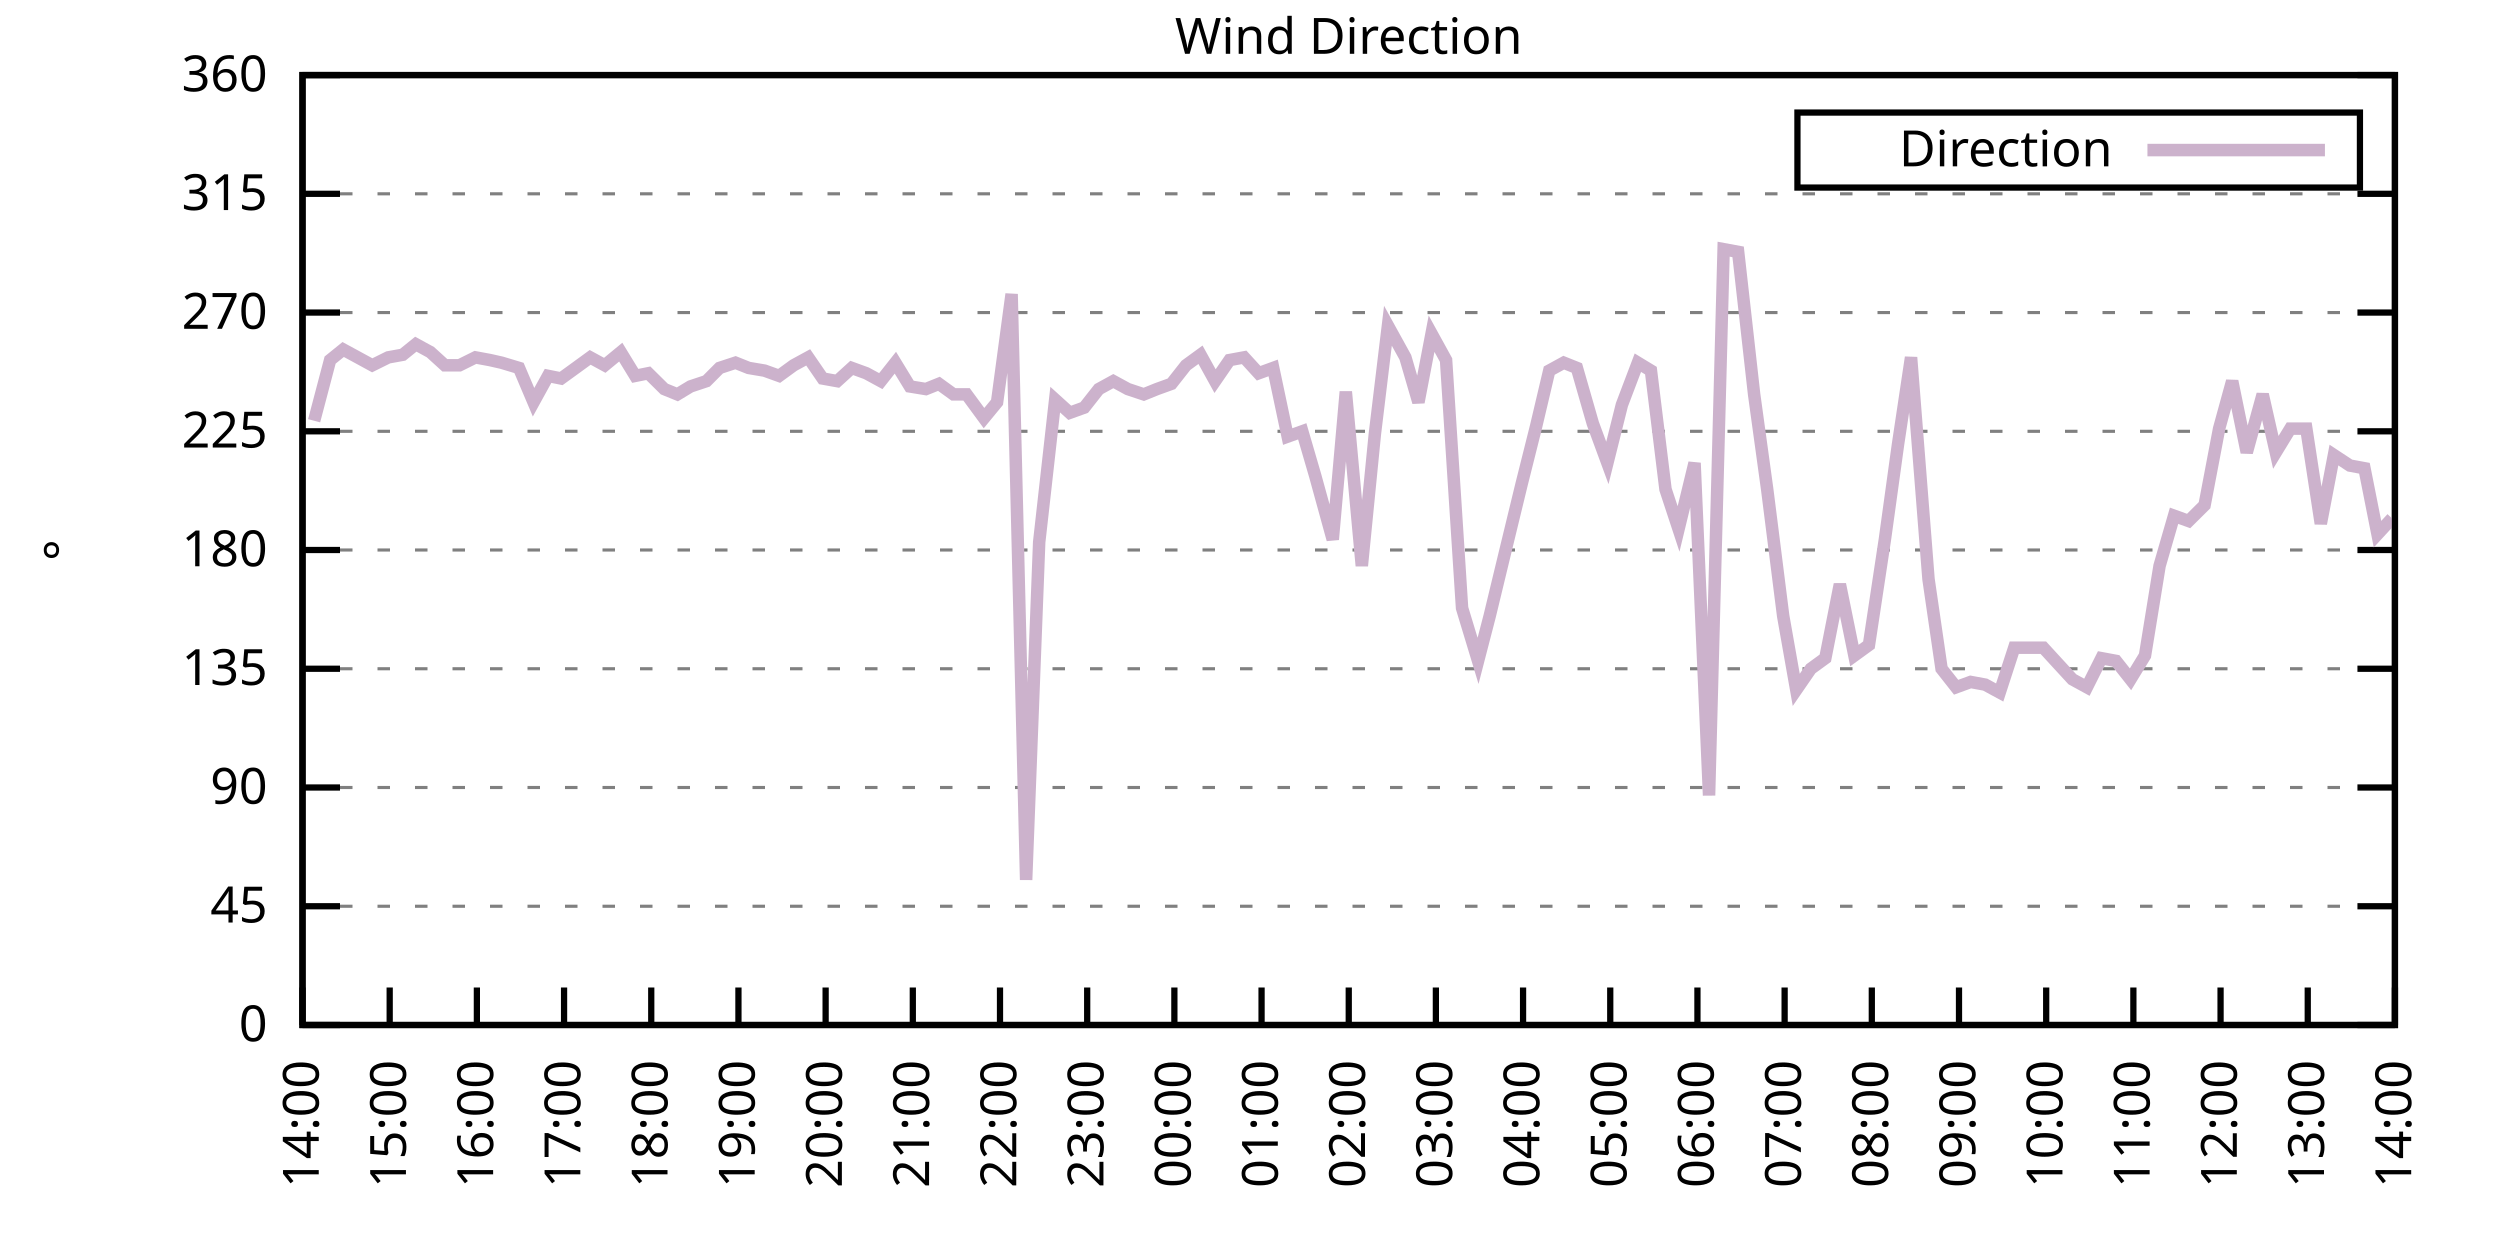
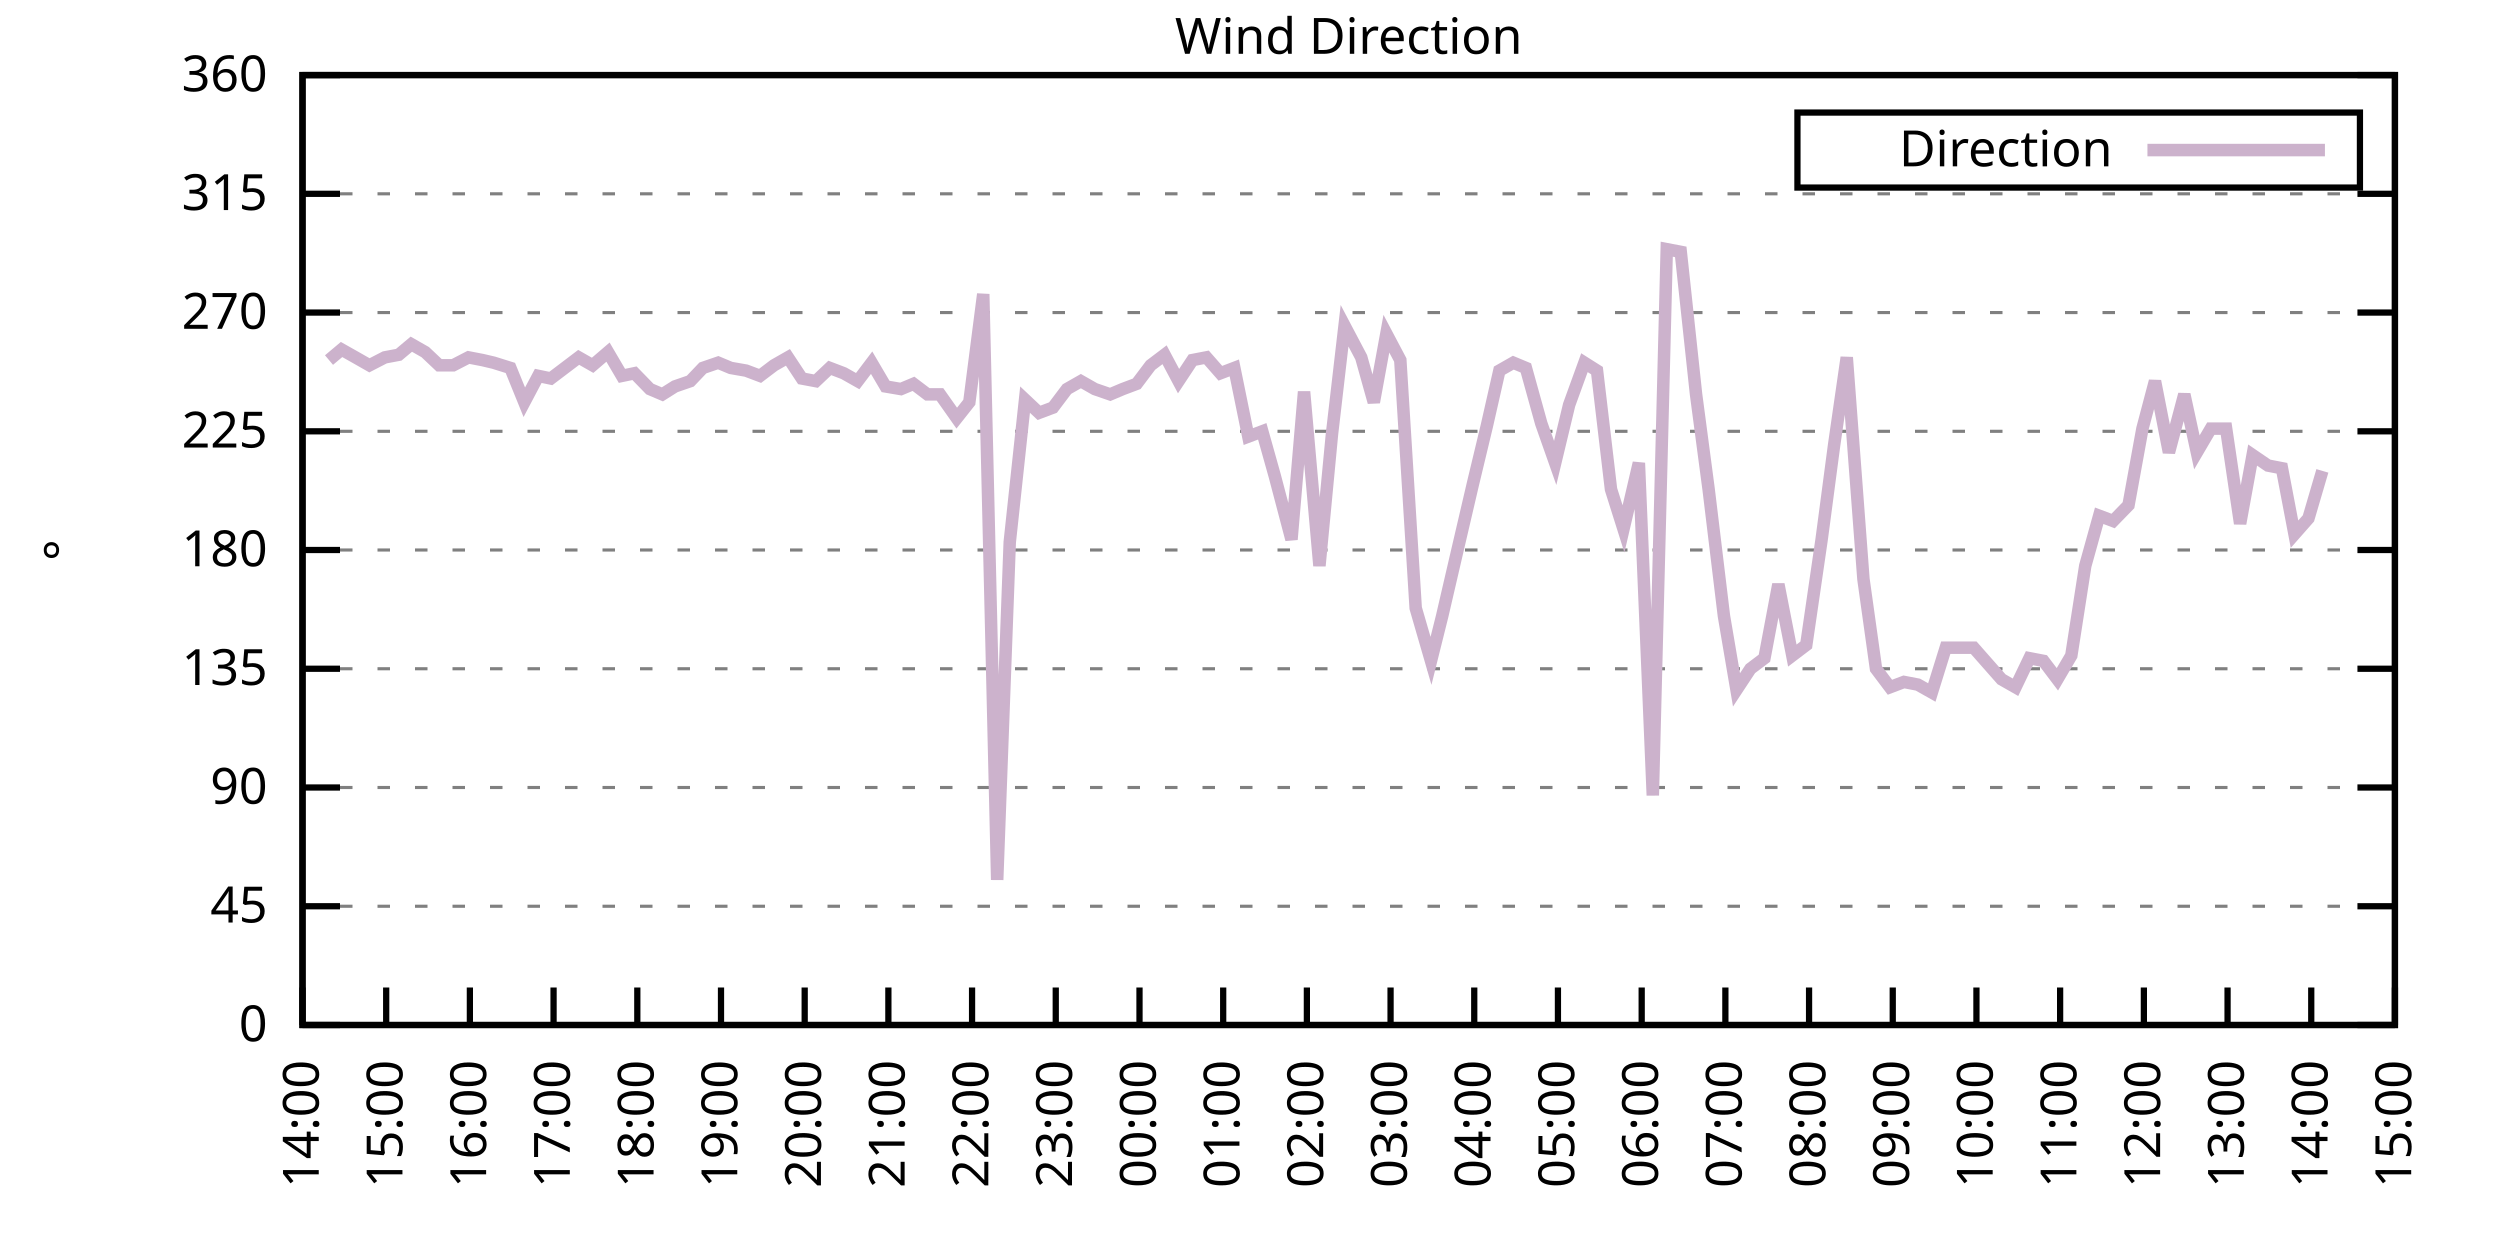
<svg xmlns="http://www.w3.org/2000/svg" xmlns:xlink="http://www.w3.org/1999/xlink" width="400" height="200" viewBox="0 0 400 200">
  <g id="gnuplot_canvas">
    <rect x="0" y="0" width="400" height="200" fill="none" />
    <defs>
      <circle id="gpDot" r="0.5" stroke-width="0.5" stroke="currentColor" />
      <path id="gpPt0" stroke-width="0.333" stroke="currentColor" d="M-1,0 h2 M0,-1 v2" />
      <path id="gpPt1" stroke-width="0.333" stroke="currentColor" d="M-1,-1 L1,1 M1,-1 L-1,1" />
      <path id="gpPt2" stroke-width="0.333" stroke="currentColor" d="M-1,0 L1,0 M0,-1 L0,1 M-1,-1 L1,1 M-1,1 L1,-1" />
      <rect id="gpPt3" stroke-width="0.333" stroke="currentColor" x="-1" y="-1" width="2" height="2" />
      <rect id="gpPt4" stroke-width="0.333" stroke="currentColor" fill="currentColor" x="-1" y="-1" width="2" height="2" />
      <circle id="gpPt5" stroke-width="0.333" stroke="currentColor" cx="0" cy="0" r="1" />
      <use xlink:href="#gpPt5" id="gpPt6" fill="currentColor" stroke="none" />
      <path id="gpPt7" stroke-width="0.333" stroke="currentColor" d="M0,-1.33 L-1.33,0.67 L1.33,0.67 z" />
      <use xlink:href="#gpPt7" id="gpPt8" fill="currentColor" stroke="none" />
      <use xlink:href="#gpPt7" id="gpPt9" stroke="currentColor" transform="rotate(180)" />
      <use xlink:href="#gpPt9" id="gpPt10" fill="currentColor" stroke="none" />
      <use xlink:href="#gpPt3" id="gpPt11" stroke="currentColor" transform="rotate(45)" />
      <use xlink:href="#gpPt11" id="gpPt12" fill="currentColor" stroke="none" />
      <path id="gpPt13" stroke-width="0.333" stroke="currentColor" d="M0,1.330 L1.265,0.411 L0.782,-1.067 L-0.782,-1.076 L-1.265,0.411 z" />
      <use xlink:href="#gpPt13" id="gpPt14" fill="currentColor" stroke="none" />
      <filter id="textbox" filterUnits="objectBoundingBox" x="0" y="0" height="1" width="1">
        <feFlood flood-color="white" flood-opacity="1" result="bgnd" />
        <feComposite in="SourceGraphic" in2="bgnd" operator="atop" />
      </filter>
      <filter id="greybox" filterUnits="objectBoundingBox" x="0" y="0" height="1" width="1">
        <feFlood flood-color="lightgrey" flood-opacity="1" result="grey" />
        <feComposite in="SourceGraphic" in2="grey" operator="atop" />
      </filter>
    </defs>
    <g fill="none" color="white" stroke="currentColor" stroke-width="1.00" stroke-linecap="butt" stroke-linejoin="miter">
</g>
    <g fill="none" color="black" stroke="currentColor" stroke-width="1.00" stroke-linecap="butt" stroke-linejoin="miter">
      <g stroke="none" shape-rendering="crispEdges">
        <polygon fill="rgb(255, 255, 255)" points="48.40,164.00 383.18,164.00 383.18,12.02 48.40,12.02 " />
      </g>
    </g>
    <g fill="none" color="black" stroke="currentColor" stroke-width="1.00" stroke-linecap="butt" stroke-linejoin="miter">
</g>
    <g fill="none" color="black" stroke="black" stroke-width="0.50" stroke-linecap="butt" stroke-linejoin="miter">
</g>
    <g fill="none" color="gray" stroke="currentColor" stroke-width="0.50" stroke-linecap="butt" stroke-linejoin="miter">
      <path stroke="gray" stroke-dasharray="2,4" class="gridline" d="M48.40,164.00 L383.19,164.00  " />
    </g>
    <g fill="none" color="gray" stroke="gray" stroke-width="1.00" stroke-linecap="butt" stroke-linejoin="miter">
</g>
    <g fill="none" color="black" stroke="currentColor" stroke-width="1.00" stroke-linecap="butt" stroke-linejoin="miter">
      <path stroke="black" d="M48.40,164.00 L54.40,164.00 M383.19,164.00 L377.19,164.00  " />
      <g transform="translate(42.80,166.60)" stroke="none" fill="black" font-family="Sans" font-size="8.00" text-anchor="end">
        <text>
          <tspan font-family="Sans"> 0</tspan>
        </text>
      </g>
    </g>
    <g fill="none" color="black" stroke="currentColor" stroke-width="1.00" stroke-linecap="butt" stroke-linejoin="miter">
</g>
    <g fill="none" color="black" stroke="black" stroke-width="0.50" stroke-linecap="butt" stroke-linejoin="miter">
</g>
    <g fill="none" color="gray" stroke="currentColor" stroke-width="0.50" stroke-linecap="butt" stroke-linejoin="miter">
      <path stroke="gray" stroke-dasharray="2,4" class="gridline" d="M48.40,145.00 L383.19,145.00  " />
    </g>
    <g fill="none" color="gray" stroke="gray" stroke-width="1.00" stroke-linecap="butt" stroke-linejoin="miter">
</g>
    <g fill="none" color="black" stroke="currentColor" stroke-width="1.00" stroke-linecap="butt" stroke-linejoin="miter">
      <path stroke="black" d="M48.40,145.00 L54.40,145.00 M383.19,145.00 L377.19,145.00  " />
      <g transform="translate(42.80,147.60)" stroke="none" fill="black" font-family="Sans" font-size="8.00" text-anchor="end">
        <text>
          <tspan font-family="Sans"> 45</tspan>
        </text>
      </g>
    </g>
    <g fill="none" color="black" stroke="currentColor" stroke-width="1.00" stroke-linecap="butt" stroke-linejoin="miter">
</g>
    <g fill="none" color="black" stroke="black" stroke-width="0.50" stroke-linecap="butt" stroke-linejoin="miter">
</g>
    <g fill="none" color="gray" stroke="currentColor" stroke-width="0.50" stroke-linecap="butt" stroke-linejoin="miter">
      <path stroke="gray" stroke-dasharray="2,4" class="gridline" d="M48.40,126.00 L383.19,126.00  " />
    </g>
    <g fill="none" color="gray" stroke="gray" stroke-width="1.00" stroke-linecap="butt" stroke-linejoin="miter">
</g>
    <g fill="none" color="black" stroke="currentColor" stroke-width="1.00" stroke-linecap="butt" stroke-linejoin="miter">
      <path stroke="black" d="M48.40,126.00 L54.40,126.00 M383.19,126.00 L377.19,126.00  " />
      <g transform="translate(42.80,128.60)" stroke="none" fill="black" font-family="Sans" font-size="8.00" text-anchor="end">
        <text>
          <tspan font-family="Sans"> 90</tspan>
        </text>
      </g>
    </g>
    <g fill="none" color="black" stroke="currentColor" stroke-width="1.00" stroke-linecap="butt" stroke-linejoin="miter">
</g>
    <g fill="none" color="black" stroke="black" stroke-width="0.50" stroke-linecap="butt" stroke-linejoin="miter">
</g>
    <g fill="none" color="gray" stroke="currentColor" stroke-width="0.50" stroke-linecap="butt" stroke-linejoin="miter">
      <path stroke="gray" stroke-dasharray="2,4" class="gridline" d="M48.40,107.00 L383.19,107.00  " />
    </g>
    <g fill="none" color="gray" stroke="gray" stroke-width="1.00" stroke-linecap="butt" stroke-linejoin="miter">
</g>
    <g fill="none" color="black" stroke="currentColor" stroke-width="1.00" stroke-linecap="butt" stroke-linejoin="miter">
      <path stroke="black" d="M48.40,107.00 L54.40,107.00 M383.19,107.00 L377.19,107.00  " />
      <g transform="translate(42.80,109.60)" stroke="none" fill="black" font-family="Sans" font-size="8.00" text-anchor="end">
        <text>
          <tspan font-family="Sans"> 135</tspan>
        </text>
      </g>
    </g>
    <g fill="none" color="black" stroke="currentColor" stroke-width="1.00" stroke-linecap="butt" stroke-linejoin="miter">
</g>
    <g fill="none" color="black" stroke="black" stroke-width="0.50" stroke-linecap="butt" stroke-linejoin="miter">
</g>
    <g fill="none" color="gray" stroke="currentColor" stroke-width="0.50" stroke-linecap="butt" stroke-linejoin="miter">
      <path stroke="gray" stroke-dasharray="2,4" class="gridline" d="M48.40,88.00 L383.19,88.00  " />
    </g>
    <g fill="none" color="gray" stroke="gray" stroke-width="1.00" stroke-linecap="butt" stroke-linejoin="miter">
</g>
    <g fill="none" color="black" stroke="currentColor" stroke-width="1.00" stroke-linecap="butt" stroke-linejoin="miter">
      <path stroke="black" d="M48.40,88.00 L54.40,88.00 M383.19,88.00 L377.19,88.00  " />
      <g transform="translate(42.80,90.60)" stroke="none" fill="black" font-family="Sans" font-size="8.00" text-anchor="end">
        <text>
          <tspan font-family="Sans"> 180</tspan>
        </text>
      </g>
    </g>
    <g fill="none" color="black" stroke="currentColor" stroke-width="1.00" stroke-linecap="butt" stroke-linejoin="miter">
</g>
    <g fill="none" color="black" stroke="black" stroke-width="0.50" stroke-linecap="butt" stroke-linejoin="miter">
</g>
    <g fill="none" color="gray" stroke="currentColor" stroke-width="0.50" stroke-linecap="butt" stroke-linejoin="miter">
      <path stroke="gray" stroke-dasharray="2,4" class="gridline" d="M48.40,69.01 L383.19,69.01  " />
    </g>
    <g fill="none" color="gray" stroke="gray" stroke-width="1.00" stroke-linecap="butt" stroke-linejoin="miter">
</g>
    <g fill="none" color="black" stroke="currentColor" stroke-width="1.00" stroke-linecap="butt" stroke-linejoin="miter">
      <path stroke="black" d="M48.40,69.01 L54.40,69.01 M383.19,69.01 L377.19,69.01  " />
      <g transform="translate(42.80,71.61)" stroke="none" fill="black" font-family="Sans" font-size="8.00" text-anchor="end">
        <text>
          <tspan font-family="Sans"> 225</tspan>
        </text>
      </g>
    </g>
    <g fill="none" color="black" stroke="currentColor" stroke-width="1.00" stroke-linecap="butt" stroke-linejoin="miter">
</g>
    <g fill="none" color="black" stroke="black" stroke-width="0.50" stroke-linecap="butt" stroke-linejoin="miter">
</g>
    <g fill="none" color="gray" stroke="currentColor" stroke-width="0.50" stroke-linecap="butt" stroke-linejoin="miter">
      <path stroke="gray" stroke-dasharray="2,4" class="gridline" d="M48.40,50.01 L383.19,50.01  " />
    </g>
    <g fill="none" color="gray" stroke="gray" stroke-width="1.00" stroke-linecap="butt" stroke-linejoin="miter">
</g>
    <g fill="none" color="black" stroke="currentColor" stroke-width="1.00" stroke-linecap="butt" stroke-linejoin="miter">
      <path stroke="black" d="M48.40,50.01 L54.40,50.01 M383.19,50.01 L377.19,50.01  " />
      <g transform="translate(42.80,52.61)" stroke="none" fill="black" font-family="Sans" font-size="8.00" text-anchor="end">
        <text>
          <tspan font-family="Sans"> 270</tspan>
        </text>
      </g>
    </g>
    <g fill="none" color="black" stroke="currentColor" stroke-width="1.00" stroke-linecap="butt" stroke-linejoin="miter">
</g>
    <g fill="none" color="black" stroke="black" stroke-width="0.50" stroke-linecap="butt" stroke-linejoin="miter">
</g>
    <g fill="none" color="gray" stroke="currentColor" stroke-width="0.50" stroke-linecap="butt" stroke-linejoin="miter">
      <path stroke="gray" stroke-dasharray="2,4" class="gridline" d="M48.40,31.01 L383.19,31.01  " />
    </g>
    <g fill="none" color="gray" stroke="gray" stroke-width="1.00" stroke-linecap="butt" stroke-linejoin="miter">
</g>
    <g fill="none" color="black" stroke="currentColor" stroke-width="1.00" stroke-linecap="butt" stroke-linejoin="miter">
      <path stroke="black" d="M48.40,31.01 L54.40,31.01 M383.19,31.01 L377.19,31.01  " />
      <g transform="translate(42.80,33.61)" stroke="none" fill="black" font-family="Sans" font-size="8.00" text-anchor="end">
        <text>
          <tspan font-family="Sans"> 315</tspan>
        </text>
      </g>
    </g>
    <g fill="none" color="black" stroke="currentColor" stroke-width="1.00" stroke-linecap="butt" stroke-linejoin="miter">
</g>
    <g fill="none" color="black" stroke="black" stroke-width="0.50" stroke-linecap="butt" stroke-linejoin="miter">
</g>
    <g fill="none" color="gray" stroke="currentColor" stroke-width="0.50" stroke-linecap="butt" stroke-linejoin="miter">
      <path stroke="gray" stroke-dasharray="2,4" class="gridline" d="M48.40,12.01 L383.19,12.01  " />
    </g>
    <g fill="none" color="gray" stroke="gray" stroke-width="1.00" stroke-linecap="butt" stroke-linejoin="miter">
</g>
    <g fill="none" color="black" stroke="currentColor" stroke-width="1.00" stroke-linecap="butt" stroke-linejoin="miter">
      <path stroke="black" d="M48.40,12.01 L54.40,12.01 M383.19,12.01 L377.19,12.01  " />
      <g transform="translate(42.80,14.61)" stroke="none" fill="black" font-family="Sans" font-size="8.00" text-anchor="end">
        <text>
          <tspan font-family="Sans"> 360</tspan>
        </text>
      </g>
    </g>
    <g fill="none" color="black" stroke="currentColor" stroke-width="1.00" stroke-linecap="butt" stroke-linejoin="miter">
      <path stroke="black" d="M48.40,164.00 L48.40,158.00  " />
      <g transform="translate(51.00,169.60) rotate(270.00)" stroke="none" fill="black" font-family="Sans" font-size="8.00" text-anchor="end">
        <text>
          <tspan font-family="Sans">14:00</tspan>
        </text>
      </g>
    </g>
    <g fill="none" color="black" stroke="currentColor" stroke-width="1.00" stroke-linecap="butt" stroke-linejoin="miter">
-       <path stroke="black" d="M62.35,164.00 L62.35,158.00  " />
-       <g transform="translate(64.95,169.60) rotate(270.00)" stroke="none" fill="black" font-family="Sans" font-size="8.00" text-anchor="end">
+       <path stroke="black" d="M61.79,164.00 L61.79,158.00  " />
+       <g transform="translate(64.39,169.60) rotate(270.00)" stroke="none" fill="black" font-family="Sans" font-size="8.00" text-anchor="end">
        <text>
          <tspan font-family="Sans">15:00</tspan>
        </text>
      </g>
    </g>
    <g fill="none" color="black" stroke="currentColor" stroke-width="1.00" stroke-linecap="butt" stroke-linejoin="miter">
-       <path stroke="black" d="M76.30,164.00 L76.30,158.00  " />
-       <g transform="translate(78.90,169.60) rotate(270.00)" stroke="none" fill="black" font-family="Sans" font-size="8.00" text-anchor="end">
+       <path stroke="black" d="M75.18,164.00 L75.18,158.00  " />
+       <g transform="translate(77.78,169.60) rotate(270.00)" stroke="none" fill="black" font-family="Sans" font-size="8.00" text-anchor="end">
        <text>
          <tspan font-family="Sans">16:00</tspan>
        </text>
      </g>
    </g>
    <g fill="none" color="black" stroke="currentColor" stroke-width="1.00" stroke-linecap="butt" stroke-linejoin="miter">
-       <path stroke="black" d="M90.25,164.00 L90.25,158.00  " />
-       <g transform="translate(92.85,169.60) rotate(270.00)" stroke="none" fill="black" font-family="Sans" font-size="8.00" text-anchor="end">
+       <path stroke="black" d="M88.57,164.00 L88.57,158.00  " />
+       <g transform="translate(91.17,169.60) rotate(270.00)" stroke="none" fill="black" font-family="Sans" font-size="8.00" text-anchor="end">
        <text>
          <tspan font-family="Sans">17:00</tspan>
        </text>
      </g>
    </g>
    <g fill="none" color="black" stroke="currentColor" stroke-width="1.00" stroke-linecap="butt" stroke-linejoin="miter">
-       <path stroke="black" d="M104.20,164.00 L104.20,158.00  " />
-       <g transform="translate(106.80,169.60) rotate(270.00)" stroke="none" fill="black" font-family="Sans" font-size="8.00" text-anchor="end">
+       <path stroke="black" d="M101.97,164.00 L101.97,158.00  " />
+       <g transform="translate(104.57,169.60) rotate(270.00)" stroke="none" fill="black" font-family="Sans" font-size="8.00" text-anchor="end">
        <text>
          <tspan font-family="Sans">18:00</tspan>
        </text>
      </g>
    </g>
    <g fill="none" color="black" stroke="currentColor" stroke-width="1.00" stroke-linecap="butt" stroke-linejoin="miter">
-       <path stroke="black" d="M118.15,164.00 L118.15,158.00  " />
-       <g transform="translate(120.75,169.60) rotate(270.00)" stroke="none" fill="black" font-family="Sans" font-size="8.00" text-anchor="end">
+       <path stroke="black" d="M115.36,164.00 L115.36,158.00  " />
+       <g transform="translate(117.96,169.60) rotate(270.00)" stroke="none" fill="black" font-family="Sans" font-size="8.00" text-anchor="end">
        <text>
          <tspan font-family="Sans">19:00</tspan>
        </text>
      </g>
    </g>
    <g fill="none" color="black" stroke="currentColor" stroke-width="1.00" stroke-linecap="butt" stroke-linejoin="miter">
-       <path stroke="black" d="M132.10,164.00 L132.10,158.00  " />
-       <g transform="translate(134.70,169.60) rotate(270.00)" stroke="none" fill="black" font-family="Sans" font-size="8.00" text-anchor="end">
+       <path stroke="black" d="M128.75,164.00 L128.75,158.00  " />
+       <g transform="translate(131.35,169.60) rotate(270.00)" stroke="none" fill="black" font-family="Sans" font-size="8.00" text-anchor="end">
        <text>
          <tspan font-family="Sans">20:00</tspan>
        </text>
      </g>
    </g>
    <g fill="none" color="black" stroke="currentColor" stroke-width="1.00" stroke-linecap="butt" stroke-linejoin="miter">
-       <path stroke="black" d="M146.05,164.00 L146.05,158.00  " />
-       <g transform="translate(148.65,169.60) rotate(270.00)" stroke="none" fill="black" font-family="Sans" font-size="8.00" text-anchor="end">
+       <path stroke="black" d="M142.14,164.00 L142.14,158.00  " />
+       <g transform="translate(144.74,169.60) rotate(270.00)" stroke="none" fill="black" font-family="Sans" font-size="8.00" text-anchor="end">
        <text>
          <tspan font-family="Sans">21:00</tspan>
        </text>
      </g>
    </g>
    <g fill="none" color="black" stroke="currentColor" stroke-width="1.00" stroke-linecap="butt" stroke-linejoin="miter">
-       <path stroke="black" d="M160.00,164.00 L160.00,158.00  " />
-       <g transform="translate(162.60,169.60) rotate(270.00)" stroke="none" fill="black" font-family="Sans" font-size="8.00" text-anchor="end">
+       <path stroke="black" d="M155.53,164.00 L155.53,158.00  " />
+       <g transform="translate(158.13,169.60) rotate(270.00)" stroke="none" fill="black" font-family="Sans" font-size="8.00" text-anchor="end">
        <text>
          <tspan font-family="Sans">22:00</tspan>
        </text>
      </g>
    </g>
    <g fill="none" color="black" stroke="currentColor" stroke-width="1.00" stroke-linecap="butt" stroke-linejoin="miter">
-       <path stroke="black" d="M173.95,164.00 L173.95,158.00  " />
-       <g transform="translate(176.55,169.60) rotate(270.00)" stroke="none" fill="black" font-family="Sans" font-size="8.00" text-anchor="end">
+       <path stroke="black" d="M168.92,164.00 L168.92,158.00  " />
+       <g transform="translate(171.52,169.60) rotate(270.00)" stroke="none" fill="black" font-family="Sans" font-size="8.00" text-anchor="end">
        <text>
          <tspan font-family="Sans">23:00</tspan>
        </text>
      </g>
    </g>
    <g fill="none" color="black" stroke="currentColor" stroke-width="1.00" stroke-linecap="butt" stroke-linejoin="miter">
-       <path stroke="black" d="M187.90,164.00 L187.90,158.00  " />
-       <g transform="translate(190.50,169.60) rotate(270.00)" stroke="none" fill="black" font-family="Sans" font-size="8.00" text-anchor="end">
+       <path stroke="black" d="M182.32,164.00 L182.32,158.00  " />
+       <g transform="translate(184.92,169.60) rotate(270.00)" stroke="none" fill="black" font-family="Sans" font-size="8.00" text-anchor="end">
        <text>
          <tspan font-family="Sans">00:00</tspan>
        </text>
      </g>
    </g>
    <g fill="none" color="black" stroke="currentColor" stroke-width="1.00" stroke-linecap="butt" stroke-linejoin="miter">
-       <path stroke="black" d="M201.85,164.00 L201.85,158.00  " />
-       <g transform="translate(204.45,169.60) rotate(270.00)" stroke="none" fill="black" font-family="Sans" font-size="8.00" text-anchor="end">
+       <path stroke="black" d="M195.71,164.00 L195.71,158.00  " />
+       <g transform="translate(198.31,169.60) rotate(270.00)" stroke="none" fill="black" font-family="Sans" font-size="8.00" text-anchor="end">
        <text>
          <tspan font-family="Sans">01:00</tspan>
        </text>
      </g>
    </g>
    <g fill="none" color="black" stroke="currentColor" stroke-width="1.00" stroke-linecap="butt" stroke-linejoin="miter">
-       <path stroke="black" d="M215.80,164.00 L215.80,158.00  " />
-       <g transform="translate(218.40,169.60) rotate(270.00)" stroke="none" fill="black" font-family="Sans" font-size="8.00" text-anchor="end">
+       <path stroke="black" d="M209.10,164.00 L209.10,158.00  " />
+       <g transform="translate(211.70,169.60) rotate(270.00)" stroke="none" fill="black" font-family="Sans" font-size="8.00" text-anchor="end">
        <text>
          <tspan font-family="Sans">02:00</tspan>
        </text>
      </g>
    </g>
    <g fill="none" color="black" stroke="currentColor" stroke-width="1.00" stroke-linecap="butt" stroke-linejoin="miter">
-       <path stroke="black" d="M229.74,164.00 L229.74,158.00  " />
-       <g transform="translate(232.34,169.60) rotate(270.00)" stroke="none" fill="black" font-family="Sans" font-size="8.00" text-anchor="end">
+       <path stroke="black" d="M222.49,164.00 L222.49,158.00  " />
+       <g transform="translate(225.09,169.60) rotate(270.00)" stroke="none" fill="black" font-family="Sans" font-size="8.00" text-anchor="end">
        <text>
          <tspan font-family="Sans">03:00</tspan>
        </text>
      </g>
    </g>
    <g fill="none" color="black" stroke="currentColor" stroke-width="1.00" stroke-linecap="butt" stroke-linejoin="miter">
-       <path stroke="black" d="M243.69,164.00 L243.69,158.00  " />
-       <g transform="translate(246.29,169.60) rotate(270.00)" stroke="none" fill="black" font-family="Sans" font-size="8.00" text-anchor="end">
+       <path stroke="black" d="M235.88,164.00 L235.88,158.00  " />
+       <g transform="translate(238.48,169.60) rotate(270.00)" stroke="none" fill="black" font-family="Sans" font-size="8.00" text-anchor="end">
        <text>
          <tspan font-family="Sans">04:00</tspan>
        </text>
      </g>
    </g>
    <g fill="none" color="black" stroke="currentColor" stroke-width="1.00" stroke-linecap="butt" stroke-linejoin="miter">
-       <path stroke="black" d="M257.64,164.00 L257.64,158.00  " />
-       <g transform="translate(260.24,169.60) rotate(270.00)" stroke="none" fill="black" font-family="Sans" font-size="8.00" text-anchor="end">
+       <path stroke="black" d="M249.27,164.00 L249.27,158.00  " />
+       <g transform="translate(251.87,169.60) rotate(270.00)" stroke="none" fill="black" font-family="Sans" font-size="8.00" text-anchor="end">
        <text>
          <tspan font-family="Sans">05:00</tspan>
        </text>
      </g>
    </g>
    <g fill="none" color="black" stroke="currentColor" stroke-width="1.00" stroke-linecap="butt" stroke-linejoin="miter">
-       <path stroke="black" d="M271.59,164.00 L271.59,158.00  " />
-       <g transform="translate(274.19,169.60) rotate(270.00)" stroke="none" fill="black" font-family="Sans" font-size="8.00" text-anchor="end">
+       <path stroke="black" d="M262.67,164.00 L262.67,158.00  " />
+       <g transform="translate(265.27,169.60) rotate(270.00)" stroke="none" fill="black" font-family="Sans" font-size="8.00" text-anchor="end">
        <text>
          <tspan font-family="Sans">06:00</tspan>
        </text>
      </g>
    </g>
    <g fill="none" color="black" stroke="currentColor" stroke-width="1.00" stroke-linecap="butt" stroke-linejoin="miter">
-       <path stroke="black" d="M285.54,164.00 L285.54,158.00  " />
-       <g transform="translate(288.14,169.60) rotate(270.00)" stroke="none" fill="black" font-family="Sans" font-size="8.00" text-anchor="end">
+       <path stroke="black" d="M276.06,164.00 L276.06,158.00  " />
+       <g transform="translate(278.66,169.60) rotate(270.00)" stroke="none" fill="black" font-family="Sans" font-size="8.00" text-anchor="end">
        <text>
          <tspan font-family="Sans">07:00</tspan>
        </text>
      </g>
    </g>
    <g fill="none" color="black" stroke="currentColor" stroke-width="1.00" stroke-linecap="butt" stroke-linejoin="miter">
-       <path stroke="black" d="M299.49,164.00 L299.49,158.00  " />
-       <g transform="translate(302.09,169.60) rotate(270.00)" stroke="none" fill="black" font-family="Sans" font-size="8.00" text-anchor="end">
+       <path stroke="black" d="M289.45,164.00 L289.45,158.00  " />
+       <g transform="translate(292.05,169.60) rotate(270.00)" stroke="none" fill="black" font-family="Sans" font-size="8.00" text-anchor="end">
        <text>
          <tspan font-family="Sans">08:00</tspan>
        </text>
      </g>
    </g>
    <g fill="none" color="black" stroke="currentColor" stroke-width="1.00" stroke-linecap="butt" stroke-linejoin="miter">
-       <path stroke="black" d="M313.44,164.00 L313.44,158.00  " />
-       <g transform="translate(316.04,169.60) rotate(270.00)" stroke="none" fill="black" font-family="Sans" font-size="8.00" text-anchor="end">
+       <path stroke="black" d="M302.84,164.00 L302.84,158.00  " />
+       <g transform="translate(305.44,169.60) rotate(270.00)" stroke="none" fill="black" font-family="Sans" font-size="8.00" text-anchor="end">
        <text>
          <tspan font-family="Sans">09:00</tspan>
        </text>
      </g>
    </g>
    <g fill="none" color="black" stroke="currentColor" stroke-width="1.00" stroke-linecap="butt" stroke-linejoin="miter">
-       <path stroke="black" d="M327.39,164.00 L327.39,158.00  " />
-       <g transform="translate(329.99,169.60) rotate(270.00)" stroke="none" fill="black" font-family="Sans" font-size="8.00" text-anchor="end">
+       <path stroke="black" d="M316.23,164.00 L316.23,158.00  " />
+       <g transform="translate(318.83,169.60) rotate(270.00)" stroke="none" fill="black" font-family="Sans" font-size="8.00" text-anchor="end">
        <text>
          <tspan font-family="Sans">10:00</tspan>
        </text>
      </g>
    </g>
    <g fill="none" color="black" stroke="currentColor" stroke-width="1.00" stroke-linecap="butt" stroke-linejoin="miter">
-       <path stroke="black" d="M341.34,164.00 L341.34,158.00  " />
-       <g transform="translate(343.94,169.60) rotate(270.00)" stroke="none" fill="black" font-family="Sans" font-size="8.00" text-anchor="end">
+       <path stroke="black" d="M329.62,164.00 L329.62,158.00  " />
+       <g transform="translate(332.22,169.60) rotate(270.00)" stroke="none" fill="black" font-family="Sans" font-size="8.00" text-anchor="end">
        <text>
          <tspan font-family="Sans">11:00</tspan>
        </text>
      </g>
    </g>
    <g fill="none" color="black" stroke="currentColor" stroke-width="1.00" stroke-linecap="butt" stroke-linejoin="miter">
-       <path stroke="black" d="M355.29,164.00 L355.29,158.00  " />
-       <g transform="translate(357.89,169.60) rotate(270.00)" stroke="none" fill="black" font-family="Sans" font-size="8.00" text-anchor="end">
+       <path stroke="black" d="M343.02,164.00 L343.02,158.00  " />
+       <g transform="translate(345.62,169.60) rotate(270.00)" stroke="none" fill="black" font-family="Sans" font-size="8.00" text-anchor="end">
        <text>
          <tspan font-family="Sans">12:00</tspan>
        </text>
      </g>
    </g>
    <g fill="none" color="black" stroke="currentColor" stroke-width="1.00" stroke-linecap="butt" stroke-linejoin="miter">
-       <path stroke="black" d="M369.24,164.00 L369.24,158.00  " />
-       <g transform="translate(371.84,169.60) rotate(270.00)" stroke="none" fill="black" font-family="Sans" font-size="8.00" text-anchor="end">
+       <path stroke="black" d="M356.41,164.00 L356.41,158.00  " />
+       <g transform="translate(359.01,169.60) rotate(270.00)" stroke="none" fill="black" font-family="Sans" font-size="8.00" text-anchor="end">
        <text>
          <tspan font-family="Sans">13:00</tspan>
+         </text>
+       </g>
+     </g>
+     <g fill="none" color="black" stroke="currentColor" stroke-width="1.00" stroke-linecap="butt" stroke-linejoin="miter">
+       <path stroke="black" d="M369.80,164.00 L369.80,158.00  " />
+       <g transform="translate(372.40,169.60) rotate(270.00)" stroke="none" fill="black" font-family="Sans" font-size="8.00" text-anchor="end">
+         <text>
+           <tspan font-family="Sans">14:00</tspan>
        </text>
      </g>
    </g>
    <g fill="none" color="black" stroke="currentColor" stroke-width="1.00" stroke-linecap="butt" stroke-linejoin="miter">
      <path stroke="black" d="M383.19,164.00 L383.19,158.00  " />
      <g transform="translate(385.79,169.60) rotate(270.00)" stroke="none" fill="black" font-family="Sans" font-size="8.00" text-anchor="end">
        <text>
-           <tspan font-family="Sans">14:00</tspan>
+           <tspan font-family="Sans">15:00</tspan>
        </text>
      </g>
    </g>
    <g fill="none" color="black" stroke="currentColor" stroke-width="1.00" stroke-linecap="butt" stroke-linejoin="miter">
</g>
    <g fill="none" color="black" stroke="currentColor" stroke-width="1.00" stroke-linecap="butt" stroke-linejoin="miter">
      <path stroke="black" d="M48.40,12.01 L48.40,164.00 L383.19,164.00 L383.19,12.01 L48.40,12.01 Z  " />
    </g>
    <g fill="none" color="black" stroke="currentColor" stroke-width="1.00" stroke-linecap="butt" stroke-linejoin="miter">
</g>
    <g fill="none" color="black" stroke="currentColor" stroke-width="1.00" stroke-linecap="butt" stroke-linejoin="miter">
      <path stroke="black" d="M287.59,30.01 L287.59,18.01 L377.59,18.01 L377.59,30.01 L287.59,30.01 Z  " />
    </g>
    <g id="Wind_direction_plot_1">
      <g fill="none" color="white" stroke="black" stroke-width="2.00" stroke-linecap="butt" stroke-linejoin="miter">
</g>
      <g fill="none" color="black" stroke="currentColor" stroke-width="2.00" stroke-linecap="butt" stroke-linejoin="miter">
        <g transform="translate(337.99,26.61)" stroke="none" fill="black" font-family="Sans" font-size="8.00" text-anchor="end">
          <text>
            <tspan font-family="Sans">Direction</tspan>
          </text>
        </g>
      </g>
      <g fill="none" color="black" stroke="currentColor" stroke-width="2.00" stroke-linecap="butt" stroke-linejoin="miter">
-         <path stroke="rgb(204, 178, 204)" d="M343.59,24.01 L371.99,24.01 M50.26,67.32 L52.82,57.61 L54.91,55.92 L57.23,57.18 L59.56,58.45 L62.12,57.18   L64.44,56.76 L66.53,55.07 L68.86,56.34 L71.18,58.45 L73.51,58.45 L76.07,57.18 L78.39,57.61 L80.25,58.03   L83.04,58.87 L85.37,64.36 L87.69,60.14 L89.78,60.56 L92.11,58.87 L94.43,57.18 L96.76,58.45 L99.32,56.34   L101.64,60.14 L103.73,59.72 L106.29,62.25 L108.38,63.10 L110.48,61.83 L113.03,60.98 L115.13,58.87 L117.68,58.03   L119.78,58.87 L122.33,59.30 L124.66,60.14 L126.98,58.45 L129.31,57.18 L131.63,60.56 L133.96,60.98 L136.28,58.87   L138.61,59.72 L140.93,60.98 L143.26,58.03 L145.58,61.83 L148.14,62.25 L150.23,61.41 L152.56,63.10 L154.65,63.10   L157.44,66.90 L159.53,64.36 L161.86,47.05 L164.18,140.78 L166.27,86.74 L168.83,63.94 L171.16,66.05 L173.48,65.21   L175.81,62.25 L178.13,60.98 L180.46,62.25 L183.01,63.10 L185.11,62.25 L187.43,61.41 L189.76,58.45 L192.08,56.76   L194.41,60.98 L196.73,57.61 L199.06,57.18 L201.38,59.72 L203.71,58.87 L206.03,69.85 L208.36,69.01 L210.45,76.18   L213.24,86.32 L215.33,62.67 L217.89,90.54 L219.98,69.43 L222.07,52.12 L224.86,57.18 L226.95,64.36 L229.05,53.39   L231.37,57.61 L233.93,97.29 L236.49,105.74 L238.35,98.56 L240.90,88.00 L243.46,77.45 L245.79,68.16 L247.88,59.30   L250.20,58.03 L252.30,58.87 L254.85,67.74 L257.18,74.07 L259.50,64.78 L262.06,58.03 L264.15,59.30 L266.48,78.29   L268.57,84.63 L271.13,74.07 L273.45,127.27 L275.78,39.87 L278.10,40.30 L280.66,63.10 L282.75,78.29 L285.31,98.56   L287.40,110.38 L289.73,107.00 L292.05,105.31 L294.38,93.49 L296.70,104.89 L299.03,103.20 L301.58,86.32 L303.68,71.12   L305.77,57.18 L308.56,92.65 L310.65,107.00 L312.98,109.96 L315.30,109.11 L317.63,109.54 L319.95,110.80 L322.28,103.63   L324.60,103.63 L326.93,103.63 L329.25,106.16 L331.58,108.69 L333.90,109.96 L336.23,105.31 L338.55,105.74 L340.88,108.69   L343.20,104.89 L345.53,90.54 L347.85,82.52 L350.18,83.36 L352.73,80.83 L355.06,68.58 L357.15,60.98 L359.48,72.38   L362.03,63.10 L364.13,72.38 L366.45,68.58 L369.01,68.58 L371.33,83.78 L373.43,72.81 L375.98,74.49 L378.31,74.92   L380.40,85.47 L382.73,82.94  " />
+         <path stroke="rgb(204, 178, 204)" d="M343.59,24.01 L371.99,24.01 M52.64,57.61 L54.65,55.92 L56.88,57.18 L59.11,58.45 L61.57,57.18 L63.80,56.76   L65.81,55.07 L68.04,56.34 L70.27,58.45 L72.50,58.45 L74.96,57.18 L77.19,57.61 L78.98,58.03 L81.66,58.87   L83.89,64.36 L86.12,60.14 L88.13,60.56 L90.36,58.87 L92.59,57.18 L94.82,58.45 L97.28,56.34 L99.51,60.14   L101.52,59.72 L103.98,62.25 L105.98,63.10 L107.99,61.83 L110.45,60.98 L112.46,58.87 L114.91,58.03 L116.92,58.87   L119.38,59.30 L121.61,60.14 L123.84,58.45 L126.07,57.18 L128.30,60.56 L130.54,60.98 L132.77,58.87 L135.00,59.72   L137.23,60.98 L139.46,58.03 L141.69,61.83 L144.15,62.25 L146.16,61.41 L148.39,63.10 L150.40,63.10 L153.08,66.90   L155.09,64.36 L157.32,47.05 L159.55,140.78 L161.56,86.74 L164.01,63.94 L166.25,66.05 L168.48,65.21 L170.71,62.25   L172.94,60.98 L175.17,62.25 L177.63,63.10 L179.64,62.25 L181.87,61.41 L184.10,58.45 L186.33,56.76 L188.57,60.98   L190.80,57.61 L193.03,57.18 L195.26,59.72 L197.49,58.87 L199.73,69.85 L201.96,69.01 L203.97,76.18 L206.64,86.32   L208.65,62.67 L211.11,90.54 L213.12,69.43 L215.13,52.12 L217.80,57.18 L219.81,64.36 L221.82,53.39 L224.05,57.61   L226.51,97.29 L228.96,105.74 L230.75,98.56 L233.20,88.00 L235.66,77.45 L237.89,68.16 L239.90,59.30 L242.13,58.03   L244.14,58.87 L246.60,67.74 L248.83,74.07 L251.06,64.78 L253.51,58.03 L255.52,59.30 L257.76,78.29 L259.76,84.63   L262.22,74.07 L264.45,127.27 L266.68,39.87 L268.92,40.30 L271.37,63.10 L273.38,78.29 L275.83,98.56 L277.84,110.38   L280.07,107.00 L282.31,105.31 L284.54,93.49 L286.77,104.89 L289.00,103.20 L291.46,86.32 L293.47,71.12 L295.48,57.18   L298.15,92.65 L300.16,107.00 L302.39,109.96 L304.63,109.11 L306.86,109.54 L309.09,110.80 L311.32,103.63 L313.55,103.63   L315.79,103.63 L318.02,106.16 L320.25,108.69 L322.48,109.96 L324.71,105.31 L326.95,105.74 L329.18,108.69 L331.41,104.89   L333.64,90.54 L335.87,82.52 L338.10,83.36 L340.56,80.83 L342.79,68.58 L344.80,60.98 L347.03,72.38 L349.49,63.10   L351.50,72.38 L353.73,68.58 L356.18,68.58 L358.42,83.78 L360.42,72.81 L362.88,74.49 L365.11,74.92 L367.12,85.47   L369.35,82.94 L371.58,75.34  " />
      </g>
    </g>
    <g fill="none" color="black" stroke="currentColor" stroke-width="2.00" stroke-linecap="butt" stroke-linejoin="miter">
</g>
    <g fill="none" color="black" stroke="black" stroke-width="1.00" stroke-linecap="butt" stroke-linejoin="miter">
</g>
    <g fill="none" color="black" stroke="currentColor" stroke-width="1.00" stroke-linecap="butt" stroke-linejoin="miter">
      <path stroke="black" d="M48.40,12.01 L48.40,164.00 L383.19,164.00 L383.19,12.01 L48.40,12.01 Z  " />
      <g transform="translate(12.80,88.01) rotate(270.00)" stroke="none" fill="black" font-family="Sans" font-size="8.00" text-anchor="middle">
        <text>
          <tspan font-family="Sans">°</tspan>
        </text>
      </g>
    </g>
    <g fill="none" color="black" stroke="currentColor" stroke-width="1.00" stroke-linecap="butt" stroke-linejoin="miter">
</g>
    <g fill="none" color="black" stroke="currentColor" stroke-width="1.00" stroke-linecap="butt" stroke-linejoin="miter">
      <g transform="translate(215.79,8.61)" stroke="none" fill="black" font-family="Sans" font-size="8.00" text-anchor="middle">
        <text>
          <tspan font-family="Sans">Wind Direction</tspan>
        </text>
      </g>
    </g>
    <g fill="none" color="black" stroke="currentColor" stroke-width="1.00" stroke-linecap="butt" stroke-linejoin="miter">
</g>
  </g>
</svg>
